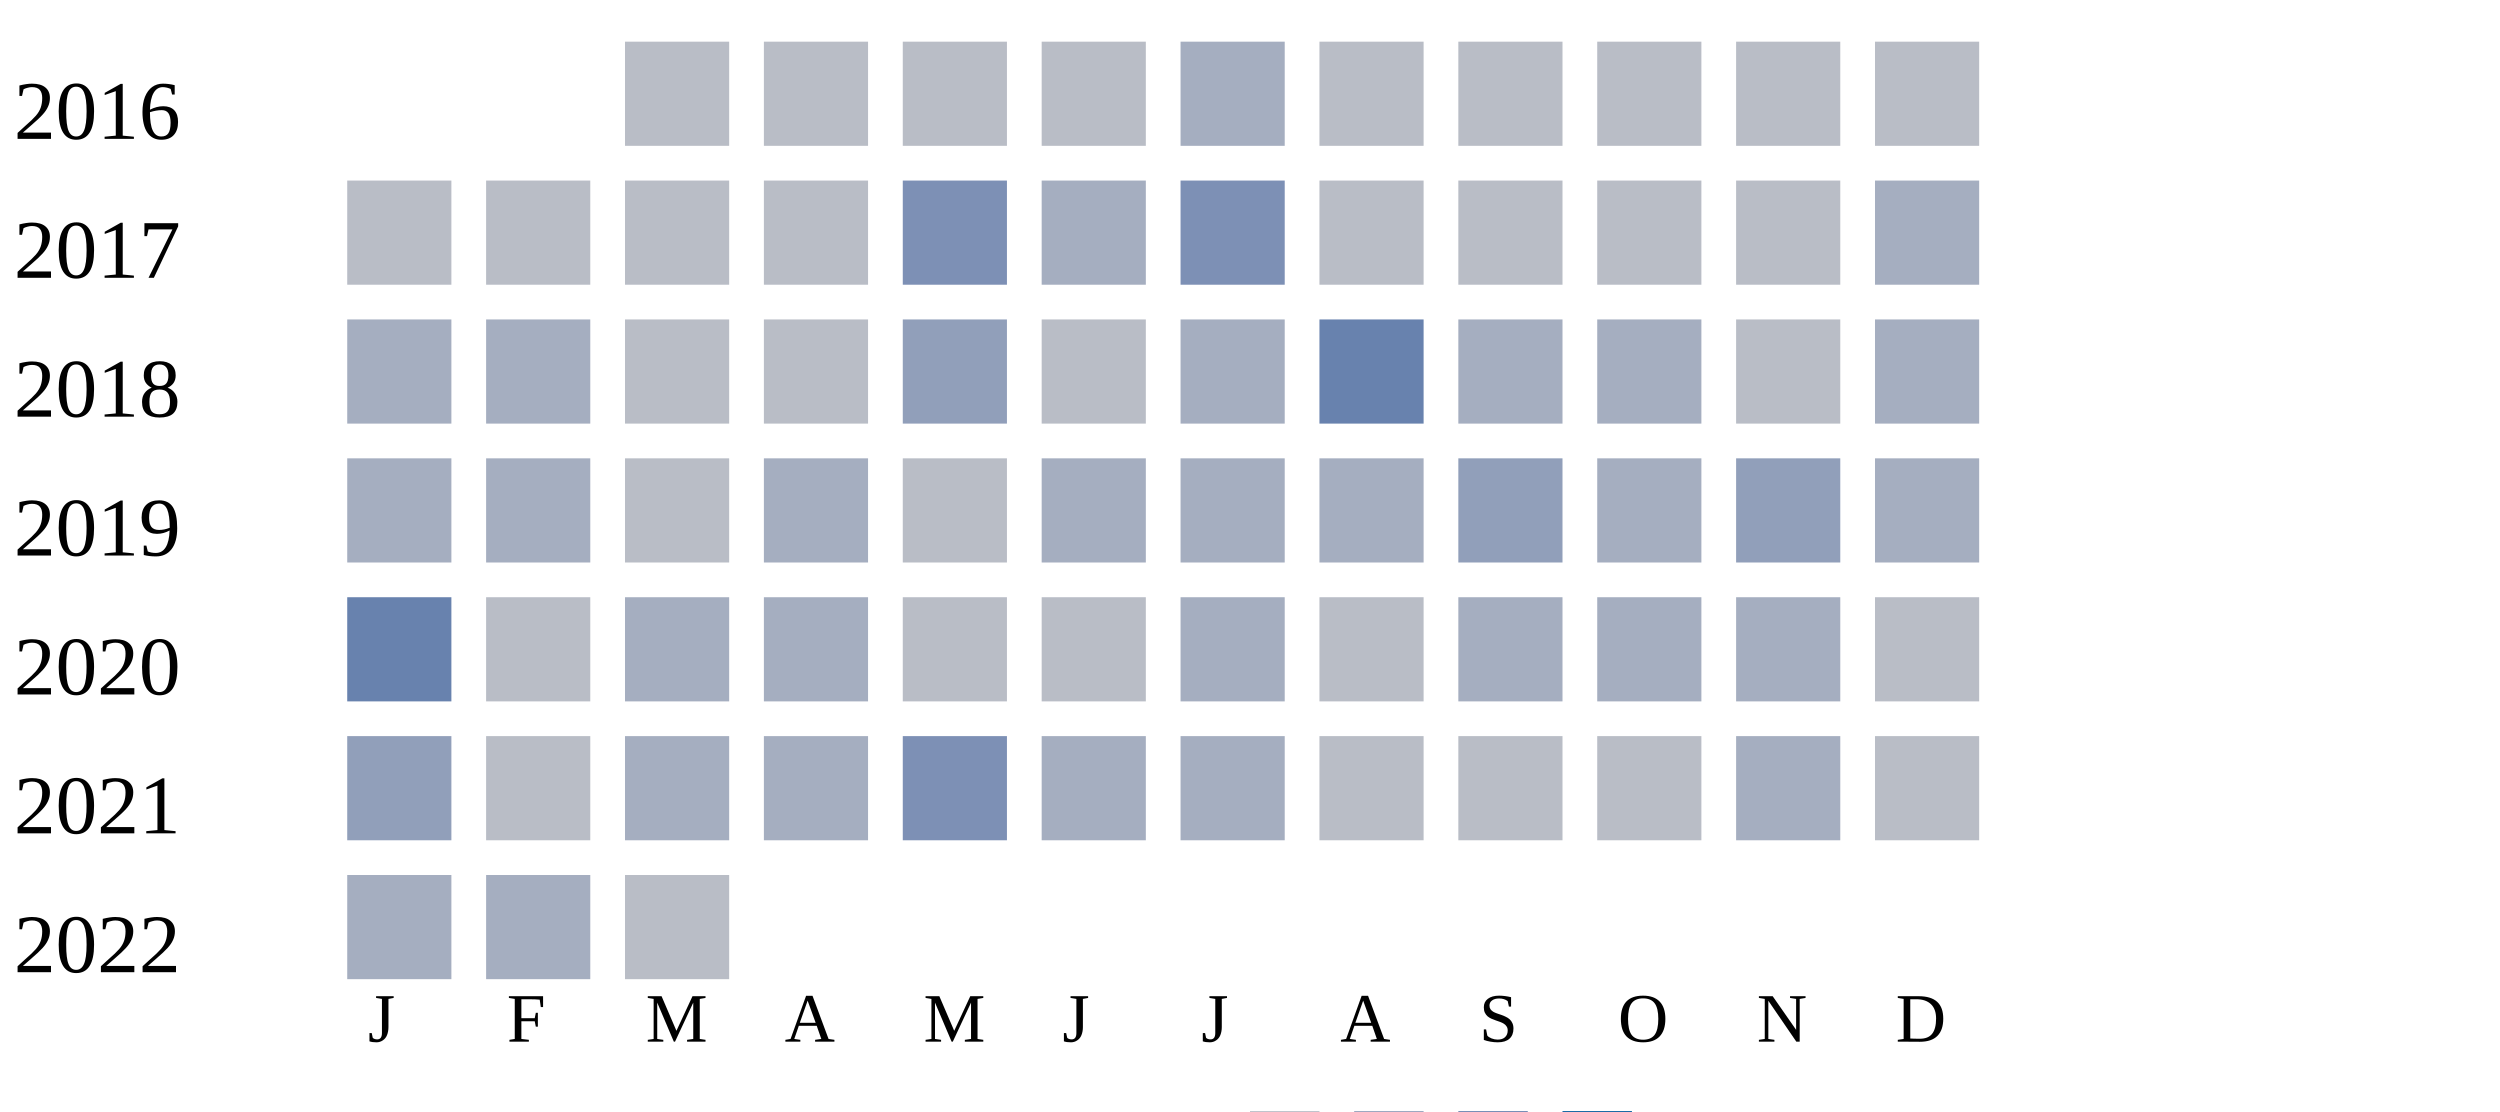
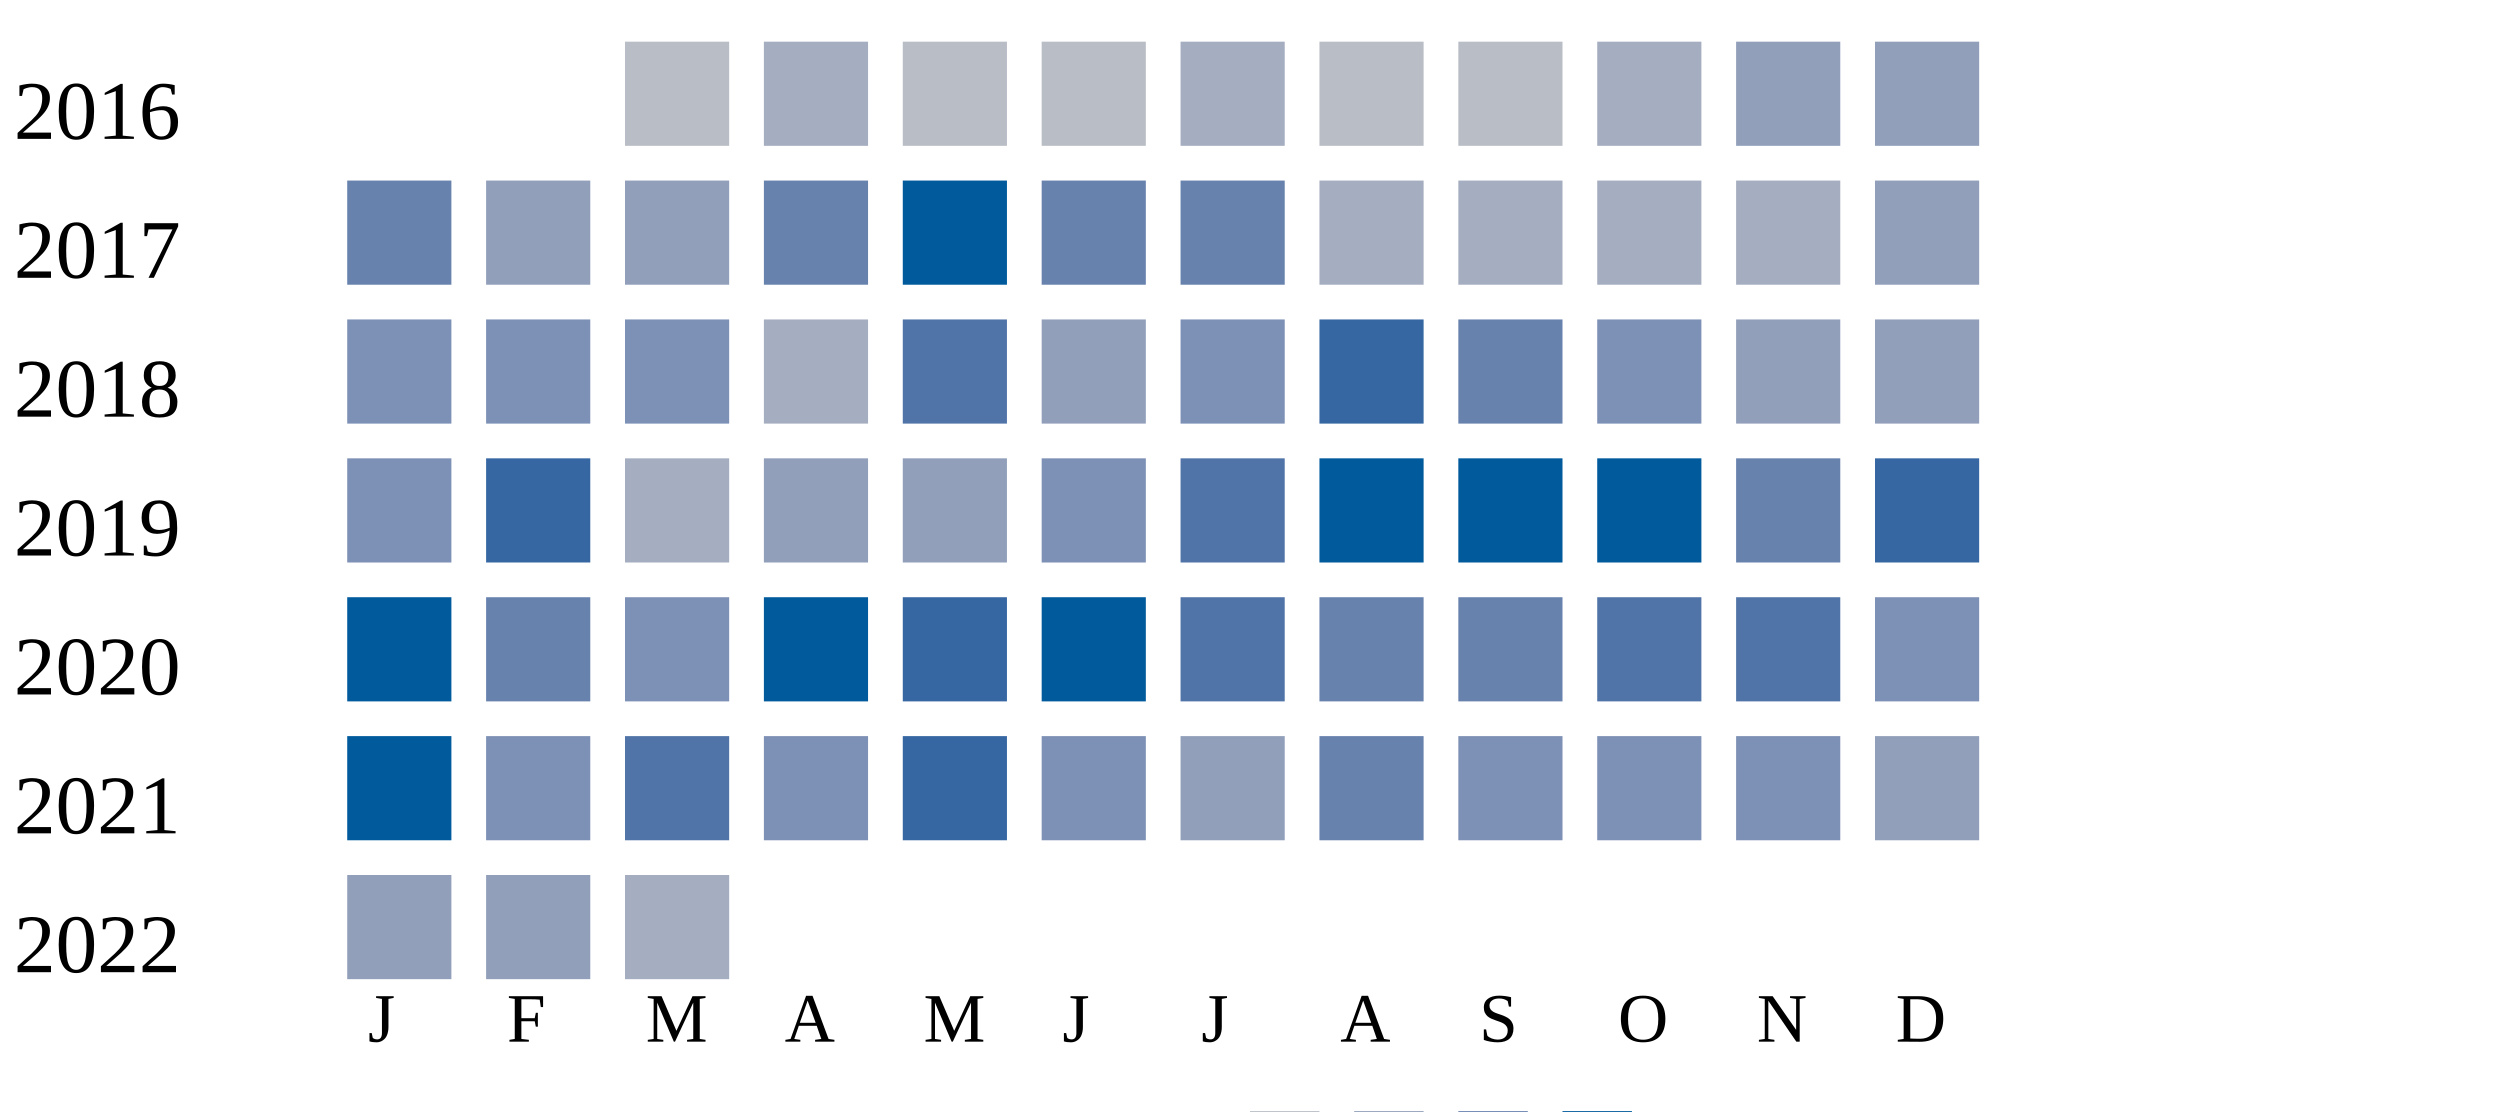
<svg xmlns="http://www.w3.org/2000/svg" width="360" height="160">
  <g transform="translate(0 0)">
    <text x="2" y="20">2016</text>
    <rect x="90" y="6" width="15" height="15" fill="#b9bdc6" />
-     <rect x="110" y="6" width="15" height="15" fill="#b9bdc6" />
+     <rect x="110" y="6" width="15" height="15" fill="#a5aec0" />
    <rect x="130" y="6" width="15" height="15" fill="#b9bdc6" />
    <rect x="150" y="6" width="15" height="15" fill="#b9bdc6" />
    <rect x="170" y="6" width="15" height="15" fill="#a5aec0" />
    <rect x="190" y="6" width="15" height="15" fill="#b9bdc6" />
    <rect x="210" y="6" width="15" height="15" fill="#b9bdc6" />
-     <rect x="230" y="6" width="15" height="15" fill="#b9bdc6" />
-     <rect x="250" y="6" width="15" height="15" fill="#b9bdc6" />
-     <rect x="270" y="6" width="15" height="15" fill="#b9bdc6" />
+     <rect x="230" y="6" width="15" height="15" fill="#a5aec0" />
+     <rect x="250" y="6" width="15" height="15" fill="#919fba" />
+     <rect x="270" y="6" width="15" height="15" fill="#919fba" />
  </g>
  <g transform="translate(0 20)">
    <text x="2" y="20">2017</text>
-     <rect x="50" y="6" width="15" height="15" fill="#b9bdc6" />
-     <rect x="70" y="6" width="15" height="15" fill="#b9bdc6" />
-     <rect x="90" y="6" width="15" height="15" fill="#b9bdc6" />
-     <rect x="110" y="6" width="15" height="15" fill="#b9bdc6" />
-     <rect x="130" y="6" width="15" height="15" fill="#7d90b5" />
-     <rect x="150" y="6" width="15" height="15" fill="#a5aec0" />
-     <rect x="170" y="6" width="15" height="15" fill="#7d90b5" />
-     <rect x="190" y="6" width="15" height="15" fill="#b9bdc6" />
-     <rect x="210" y="6" width="15" height="15" fill="#b9bdc6" />
-     <rect x="230" y="6" width="15" height="15" fill="#b9bdc6" />
-     <rect x="250" y="6" width="15" height="15" fill="#b9bdc6" />
-     <rect x="270" y="6" width="15" height="15" fill="#a5aec0" />
+     <rect x="50" y="6" width="15" height="15" fill="#6882ae" />
+     <rect x="70" y="6" width="15" height="15" fill="#919fba" />
+     <rect x="90" y="6" width="15" height="15" fill="#919fba" />
+     <rect x="110" y="6" width="15" height="15" fill="#6882ae" />
+     <rect x="130" y="6" width="15" height="15" fill="#005a9c" />
+     <rect x="150" y="6" width="15" height="15" fill="#6882ae" />
+     <rect x="170" y="6" width="15" height="15" fill="#6882ae" />
+     <rect x="190" y="6" width="15" height="15" fill="#a5aec0" />
+     <rect x="210" y="6" width="15" height="15" fill="#a5aec0" />
+     <rect x="230" y="6" width="15" height="15" fill="#a5aec0" />
+     <rect x="250" y="6" width="15" height="15" fill="#a5aec0" />
+     <rect x="270" y="6" width="15" height="15" fill="#919fba" />
  </g>
  <g transform="translate(0 40)">
    <text x="2" y="20">2018</text>
-     <rect x="50" y="6" width="15" height="15" fill="#a5aec0" />
-     <rect x="70" y="6" width="15" height="15" fill="#a5aec0" />
-     <rect x="90" y="6" width="15" height="15" fill="#b9bdc6" />
-     <rect x="110" y="6" width="15" height="15" fill="#b9bdc6" />
-     <rect x="130" y="6" width="15" height="15" fill="#919fba" />
-     <rect x="150" y="6" width="15" height="15" fill="#b9bdc6" />
-     <rect x="170" y="6" width="15" height="15" fill="#a5aec0" />
-     <rect x="190" y="6" width="15" height="15" fill="#6882ae" />
-     <rect x="210" y="6" width="15" height="15" fill="#a5aec0" />
-     <rect x="230" y="6" width="15" height="15" fill="#a5aec0" />
-     <rect x="250" y="6" width="15" height="15" fill="#b9bdc6" />
-     <rect x="270" y="6" width="15" height="15" fill="#a5aec0" />
+     <rect x="50" y="6" width="15" height="15" fill="#7d90b5" />
+     <rect x="70" y="6" width="15" height="15" fill="#7d90b5" />
+     <rect x="90" y="6" width="15" height="15" fill="#7d90b5" />
+     <rect x="110" y="6" width="15" height="15" fill="#a5aec0" />
+     <rect x="130" y="6" width="15" height="15" fill="#5174a8" />
+     <rect x="150" y="6" width="15" height="15" fill="#919fba" />
+     <rect x="170" y="6" width="15" height="15" fill="#7d90b5" />
+     <rect x="190" y="6" width="15" height="15" fill="#3667a2" />
+     <rect x="210" y="6" width="15" height="15" fill="#6882ae" />
+     <rect x="230" y="6" width="15" height="15" fill="#7d90b5" />
+     <rect x="250" y="6" width="15" height="15" fill="#919fba" />
+     <rect x="270" y="6" width="15" height="15" fill="#919fba" />
  </g>
  <g transform="translate(0 60)">
    <text x="2" y="20">2019</text>
-     <rect x="50" y="6" width="15" height="15" fill="#a5aec0" />
-     <rect x="70" y="6" width="15" height="15" fill="#a5aec0" />
-     <rect x="90" y="6" width="15" height="15" fill="#b9bdc6" />
-     <rect x="110" y="6" width="15" height="15" fill="#a5aec0" />
-     <rect x="130" y="6" width="15" height="15" fill="#b9bdc6" />
-     <rect x="150" y="6" width="15" height="15" fill="#a5aec0" />
-     <rect x="170" y="6" width="15" height="15" fill="#a5aec0" />
-     <rect x="190" y="6" width="15" height="15" fill="#a5aec0" />
-     <rect x="210" y="6" width="15" height="15" fill="#919fba" />
-     <rect x="230" y="6" width="15" height="15" fill="#a5aec0" />
-     <rect x="250" y="6" width="15" height="15" fill="#919fba" />
-     <rect x="270" y="6" width="15" height="15" fill="#a5aec0" />
+     <rect x="50" y="6" width="15" height="15" fill="#7d90b5" />
+     <rect x="70" y="6" width="15" height="15" fill="#3667a2" />
+     <rect x="90" y="6" width="15" height="15" fill="#a5aec0" />
+     <rect x="110" y="6" width="15" height="15" fill="#919fba" />
+     <rect x="130" y="6" width="15" height="15" fill="#919fba" />
+     <rect x="150" y="6" width="15" height="15" fill="#7d90b5" />
+     <rect x="170" y="6" width="15" height="15" fill="#5174a8" />
+     <rect x="190" y="6" width="15" height="15" fill="#005a9c" />
+     <rect x="210" y="6" width="15" height="15" fill="#005a9c" />
+     <rect x="230" y="6" width="15" height="15" fill="#005a9c" />
+     <rect x="250" y="6" width="15" height="15" fill="#6882ae" />
+     <rect x="270" y="6" width="15" height="15" fill="#3667a2" />
  </g>
  <g transform="translate(0 80)">
    <text x="2" y="20">2020</text>
-     <rect x="50" y="6" width="15" height="15" fill="#6882ae" />
-     <rect x="70" y="6" width="15" height="15" fill="#b9bdc6" />
-     <rect x="90" y="6" width="15" height="15" fill="#a5aec0" />
-     <rect x="110" y="6" width="15" height="15" fill="#a5aec0" />
-     <rect x="130" y="6" width="15" height="15" fill="#b9bdc6" />
-     <rect x="150" y="6" width="15" height="15" fill="#b9bdc6" />
-     <rect x="170" y="6" width="15" height="15" fill="#a5aec0" />
-     <rect x="190" y="6" width="15" height="15" fill="#b9bdc6" />
-     <rect x="210" y="6" width="15" height="15" fill="#a5aec0" />
-     <rect x="230" y="6" width="15" height="15" fill="#a5aec0" />
-     <rect x="250" y="6" width="15" height="15" fill="#a5aec0" />
-     <rect x="270" y="6" width="15" height="15" fill="#b9bdc6" />
+     <rect x="50" y="6" width="15" height="15" fill="#005a9c" />
+     <rect x="70" y="6" width="15" height="15" fill="#6882ae" />
+     <rect x="90" y="6" width="15" height="15" fill="#7d90b5" />
+     <rect x="110" y="6" width="15" height="15" fill="#005a9c" />
+     <rect x="130" y="6" width="15" height="15" fill="#3667a2" />
+     <rect x="150" y="6" width="15" height="15" fill="#005a9c" />
+     <rect x="170" y="6" width="15" height="15" fill="#5174a8" />
+     <rect x="190" y="6" width="15" height="15" fill="#6882ae" />
+     <rect x="210" y="6" width="15" height="15" fill="#6882ae" />
+     <rect x="230" y="6" width="15" height="15" fill="#5174a8" />
+     <rect x="250" y="6" width="15" height="15" fill="#5174a8" />
+     <rect x="270" y="6" width="15" height="15" fill="#7d90b5" />
  </g>
  <g transform="translate(0 100)">
    <text x="2" y="20">2021</text>
-     <rect x="50" y="6" width="15" height="15" fill="#919fba" />
-     <rect x="70" y="6" width="15" height="15" fill="#b9bdc6" />
-     <rect x="90" y="6" width="15" height="15" fill="#a5aec0" />
-     <rect x="110" y="6" width="15" height="15" fill="#a5aec0" />
-     <rect x="130" y="6" width="15" height="15" fill="#7d90b5" />
-     <rect x="150" y="6" width="15" height="15" fill="#a5aec0" />
-     <rect x="170" y="6" width="15" height="15" fill="#a5aec0" />
-     <rect x="190" y="6" width="15" height="15" fill="#b9bdc6" />
-     <rect x="210" y="6" width="15" height="15" fill="#b9bdc6" />
-     <rect x="230" y="6" width="15" height="15" fill="#b9bdc6" />
-     <rect x="250" y="6" width="15" height="15" fill="#a5aec0" />
-     <rect x="270" y="6" width="15" height="15" fill="#b9bdc6" />
+     <rect x="50" y="6" width="15" height="15" fill="#005a9c" />
+     <rect x="70" y="6" width="15" height="15" fill="#7d90b5" />
+     <rect x="90" y="6" width="15" height="15" fill="#5174a8" />
+     <rect x="110" y="6" width="15" height="15" fill="#7d90b5" />
+     <rect x="130" y="6" width="15" height="15" fill="#3667a2" />
+     <rect x="150" y="6" width="15" height="15" fill="#7d90b5" />
+     <rect x="170" y="6" width="15" height="15" fill="#919fba" />
+     <rect x="190" y="6" width="15" height="15" fill="#6882ae" />
+     <rect x="210" y="6" width="15" height="15" fill="#7d90b5" />
+     <rect x="230" y="6" width="15" height="15" fill="#7d90b5" />
+     <rect x="250" y="6" width="15" height="15" fill="#7d90b5" />
+     <rect x="270" y="6" width="15" height="15" fill="#919fba" />
  </g>
  <g transform="translate(0 120)">
    <text x="2" y="20">2022</text>
-     <rect x="50" y="6" width="15" height="15" fill="#a5aec0" />
-     <rect x="70" y="6" width="15" height="15" fill="#a5aec0" />
-     <rect x="90" y="6" width="15" height="15" fill="#b9bdc6" />
+     <rect x="50" y="6" width="15" height="15" fill="#919fba" />
+     <rect x="70" y="6" width="15" height="15" fill="#919fba" />
+     <rect x="90" y="6" width="15" height="15" fill="#a5aec0" />
  </g>
  <text style="font-size: 10px; text-align: center" x="53" y="150">J</text>
  <text style="font-size: 10px; text-align: center" x="73" y="150">F</text>
  <text style="font-size: 10px; text-align: center" x="93" y="150">M</text>
  <text style="font-size: 10px; text-align: center" x="113" y="150">A</text>
  <text style="font-size: 10px; text-align: center" x="133" y="150">M</text>
  <text style="font-size: 10px; text-align: center" x="153" y="150">J</text>
  <text style="font-size: 10px; text-align: center" x="173" y="150">J</text>
  <text style="font-size: 10px; text-align: center" x="193" y="150">A</text>
  <text style="font-size: 10px; text-align: center" x="213" y="150">S</text>
  <text style="font-size: 10px; text-align: center" x="233" y="150">O</text>
  <text style="font-size: 10px; text-align: center" x="253" y="150">N</text>
  <text style="font-size: 10px; text-align: center" x="273" y="150">D</text>
  <text style="font-size: 10px;" x="155" y="169">Less</text>
  <rect fill="#b9bdc6" width="10" height="10" x="180" y="160" />
  <rect fill="#919fba" width="10" height="10" x="195" y="160" />
  <rect fill="#6882ae" width="10" height="10" x="210" y="160" />
  <rect fill="#005a9c" width="10" height="10" x="225" y="160" />
  <text x="240" y="169" style="font-size: 10px;">More</text>
</svg>
